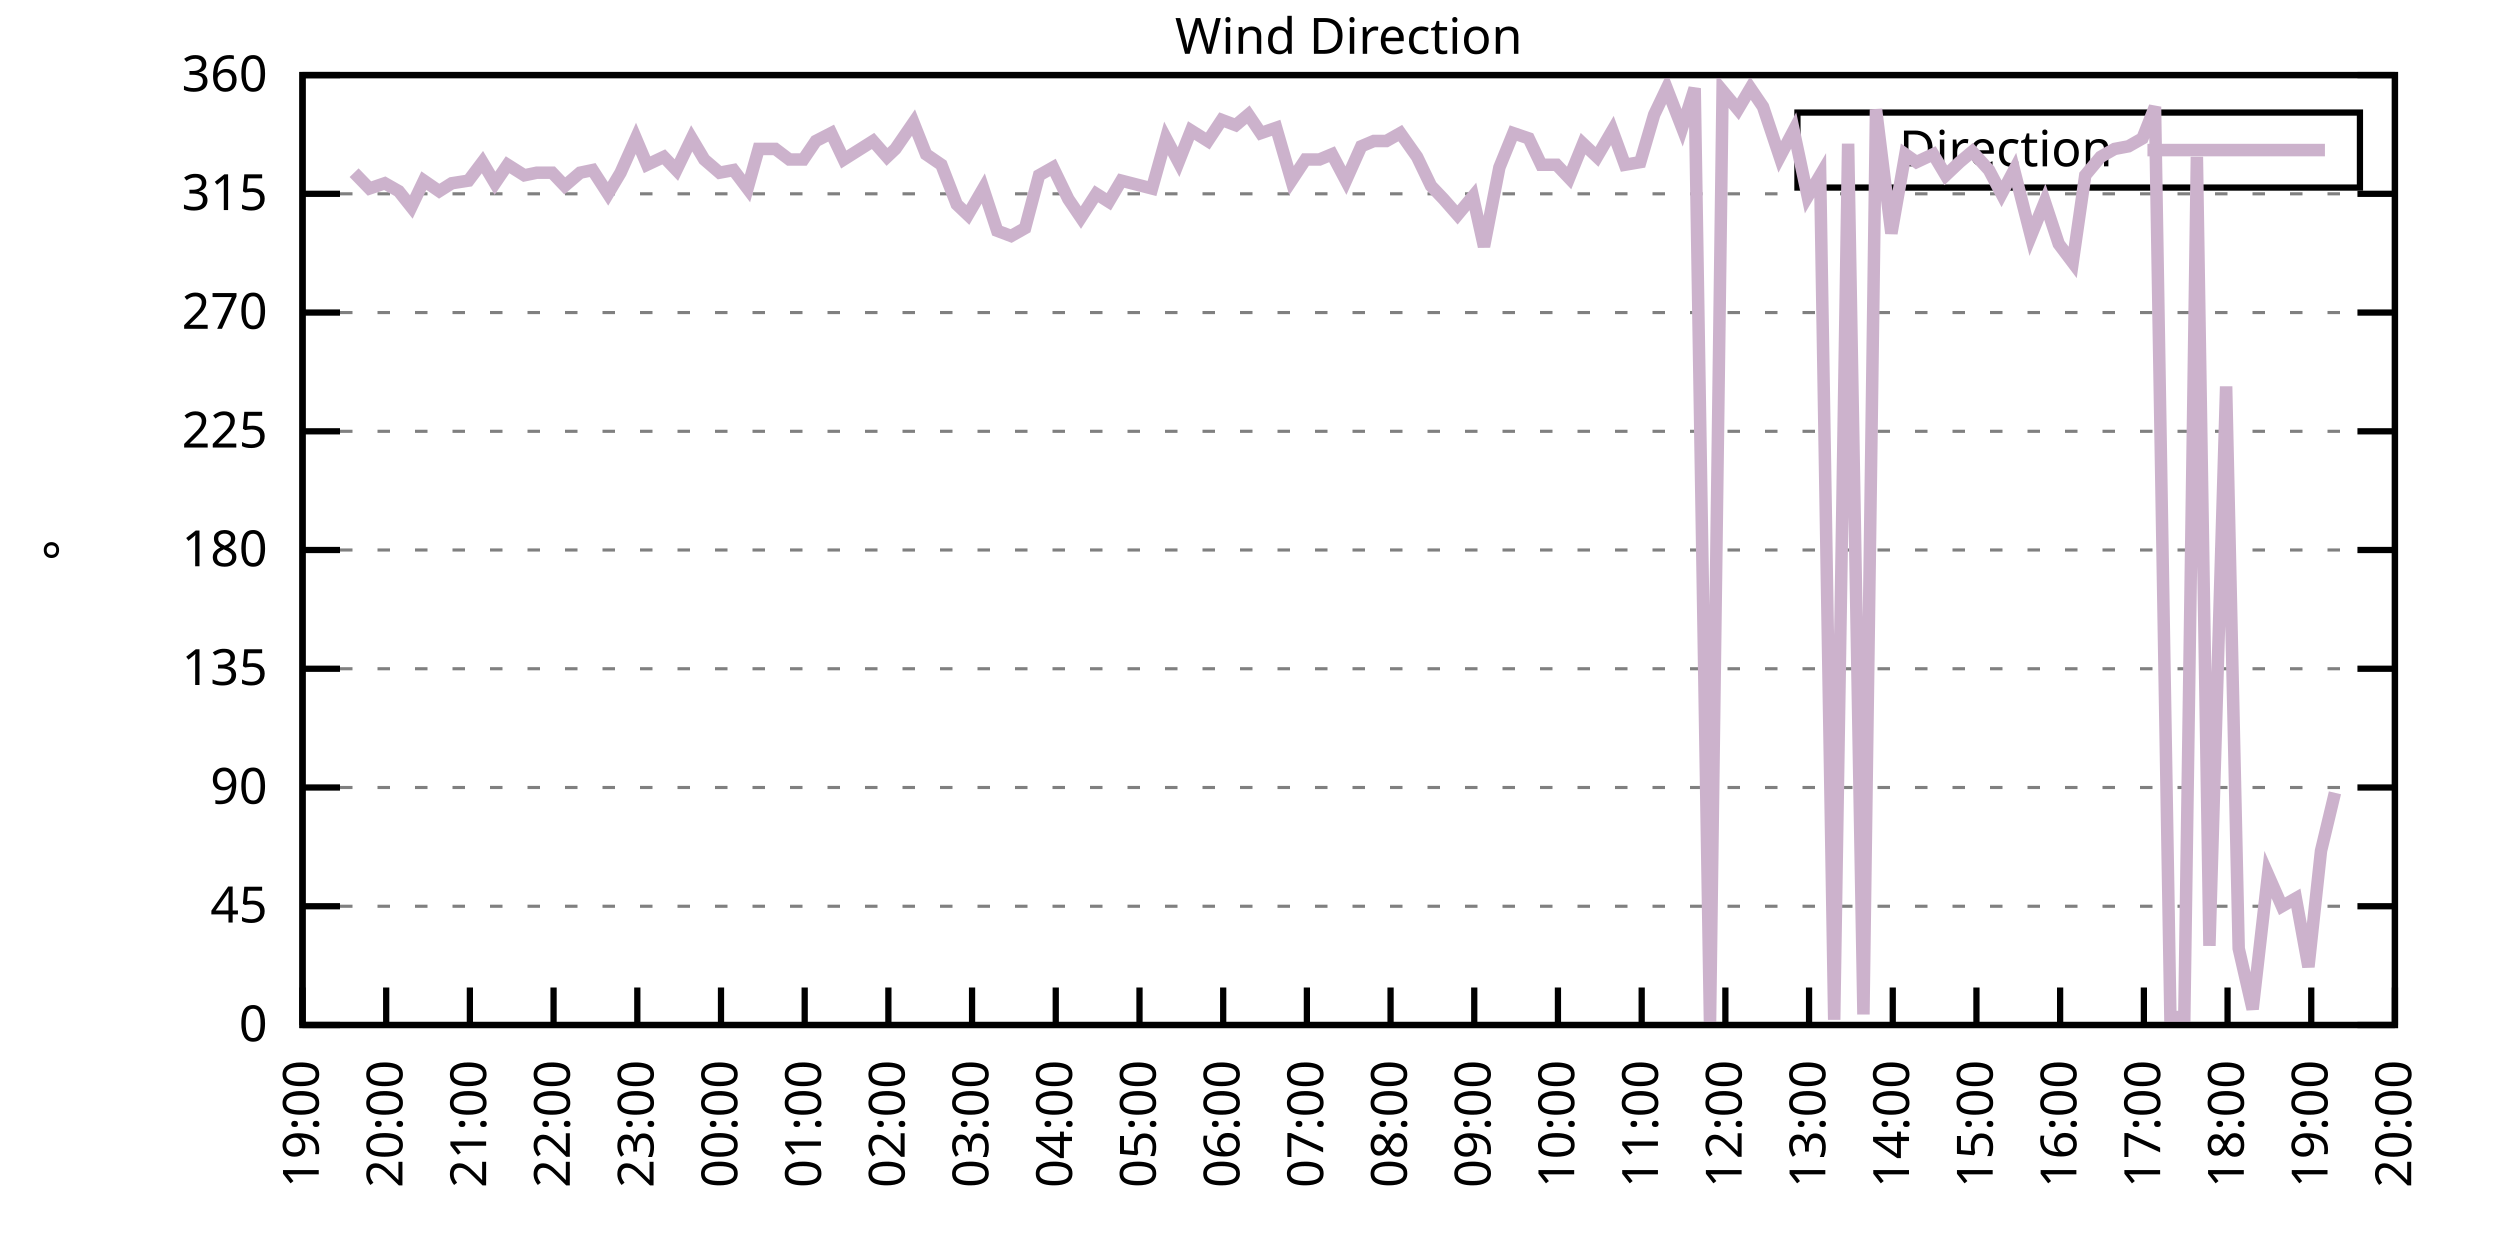
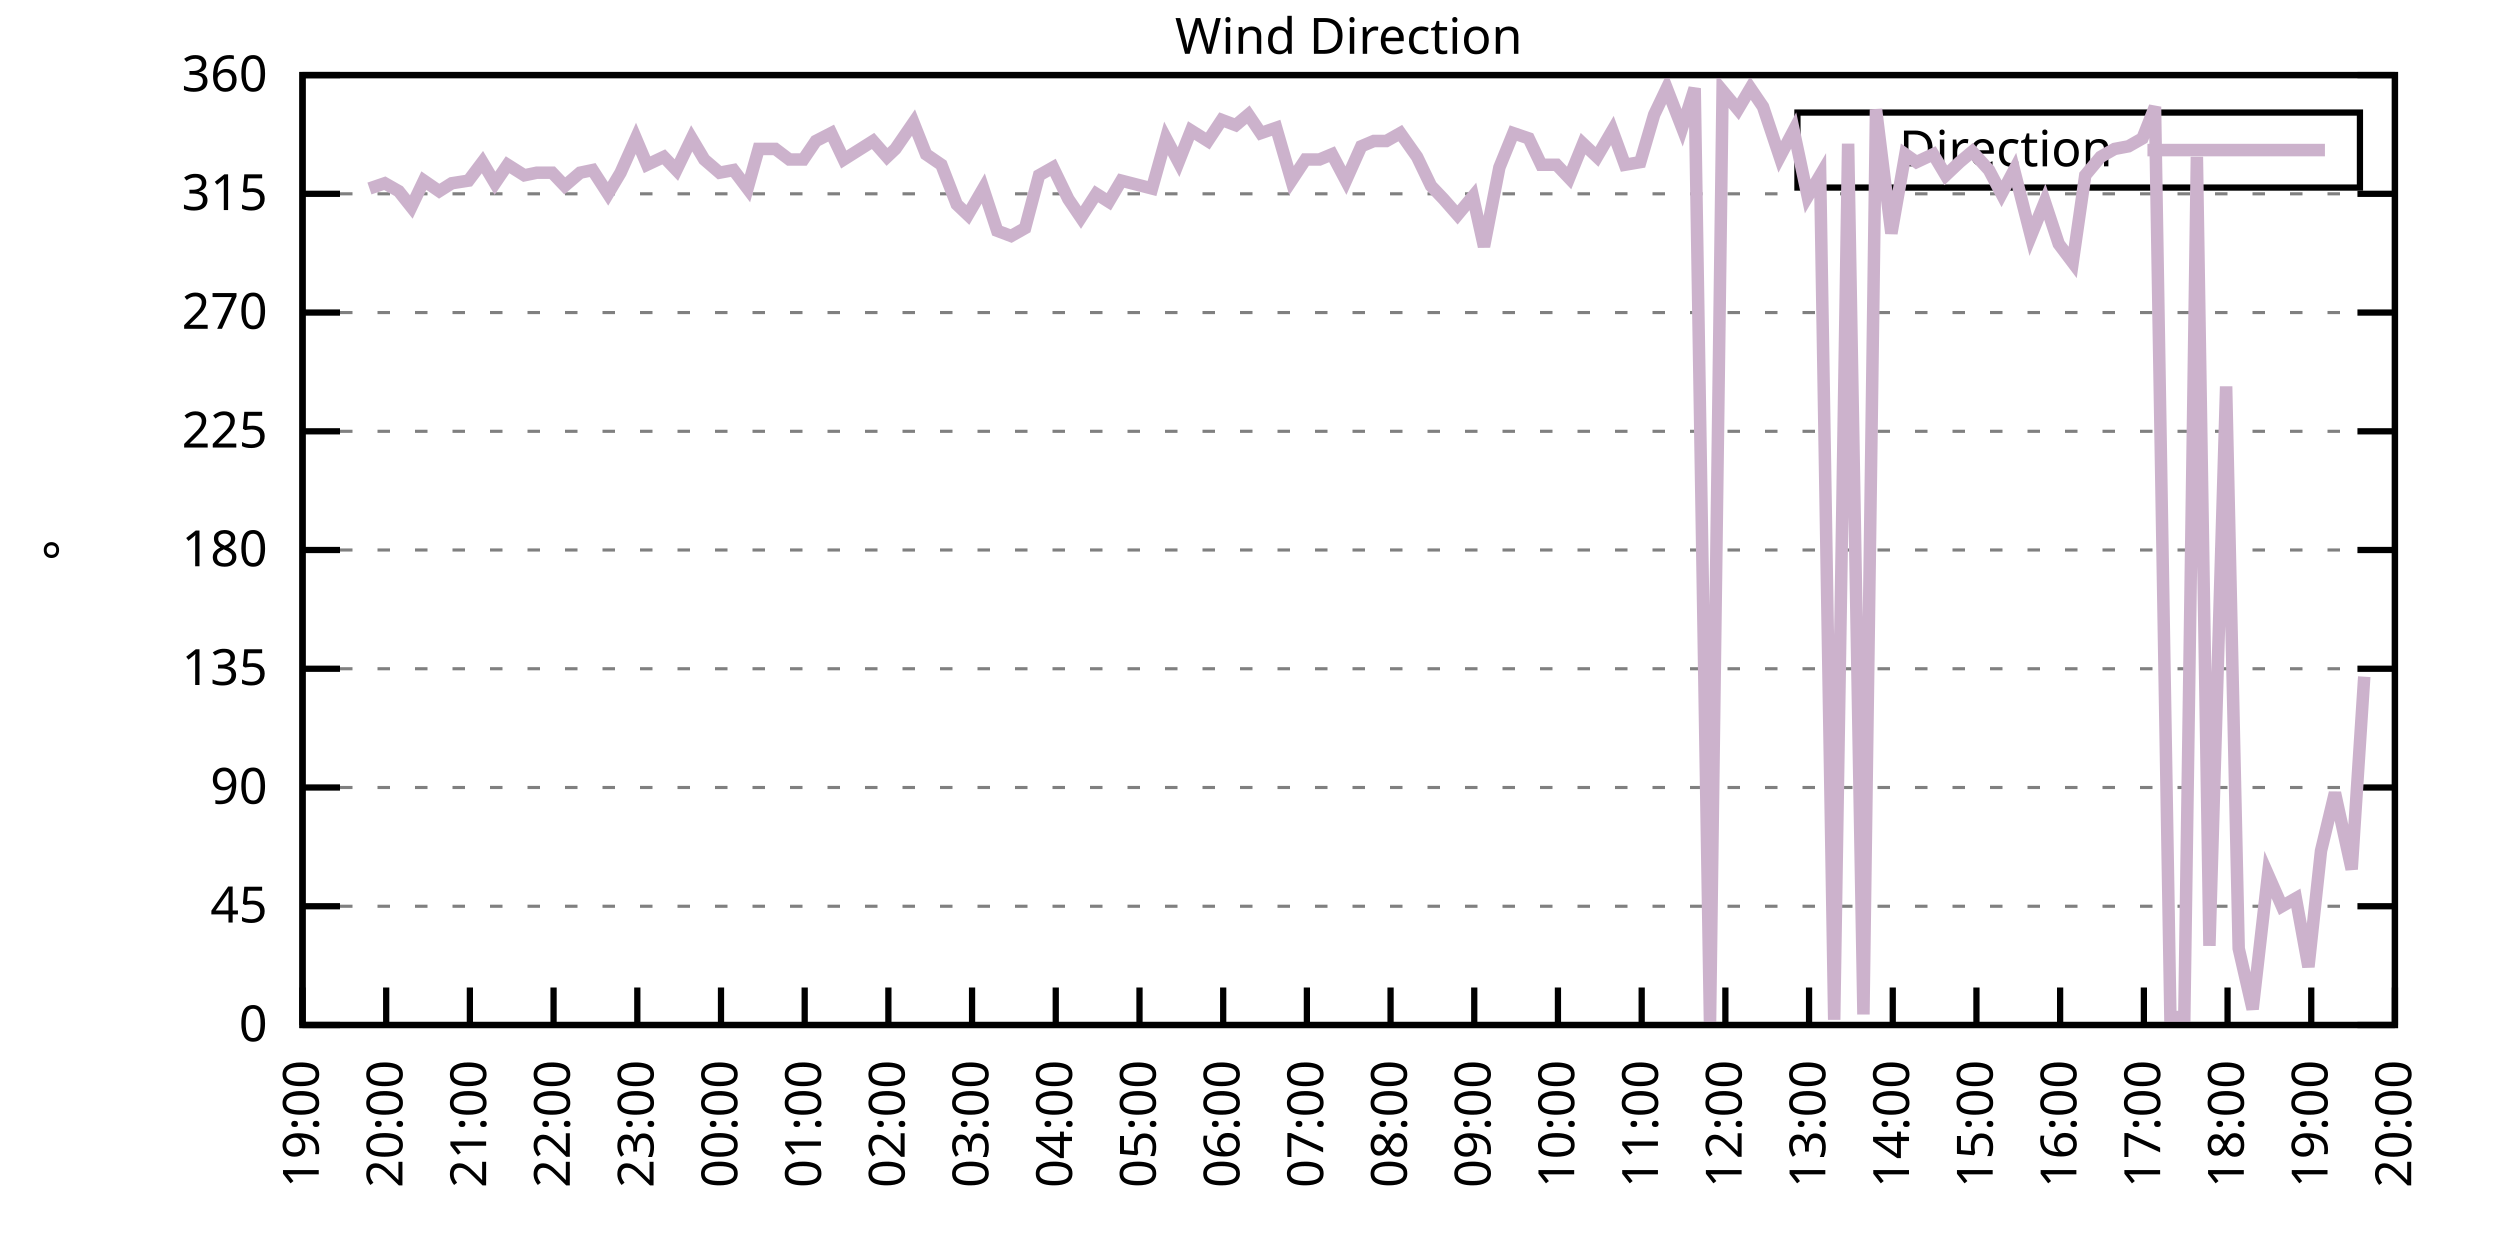
<svg xmlns="http://www.w3.org/2000/svg" xmlns:xlink="http://www.w3.org/1999/xlink" width="400" height="200" viewBox="0 0 400 200">
  <g id="gnuplot_canvas">
    <rect x="0" y="0" width="400" height="200" fill="none" />
    <defs>
      <circle id="gpDot" r="0.5" stroke-width="0.5" stroke="currentColor" />
      <path id="gpPt0" stroke-width="0.333" stroke="currentColor" d="M-1,0 h2 M0,-1 v2" />
      <path id="gpPt1" stroke-width="0.333" stroke="currentColor" d="M-1,-1 L1,1 M1,-1 L-1,1" />
      <path id="gpPt2" stroke-width="0.333" stroke="currentColor" d="M-1,0 L1,0 M0,-1 L0,1 M-1,-1 L1,1 M-1,1 L1,-1" />
      <rect id="gpPt3" stroke-width="0.333" stroke="currentColor" x="-1" y="-1" width="2" height="2" />
      <rect id="gpPt4" stroke-width="0.333" stroke="currentColor" fill="currentColor" x="-1" y="-1" width="2" height="2" />
      <circle id="gpPt5" stroke-width="0.333" stroke="currentColor" cx="0" cy="0" r="1" />
      <use xlink:href="#gpPt5" id="gpPt6" fill="currentColor" stroke="none" />
      <path id="gpPt7" stroke-width="0.333" stroke="currentColor" d="M0,-1.33 L-1.33,0.67 L1.33,0.67 z" />
      <use xlink:href="#gpPt7" id="gpPt8" fill="currentColor" stroke="none" />
      <use xlink:href="#gpPt7" id="gpPt9" stroke="currentColor" transform="rotate(180)" />
      <use xlink:href="#gpPt9" id="gpPt10" fill="currentColor" stroke="none" />
      <use xlink:href="#gpPt3" id="gpPt11" stroke="currentColor" transform="rotate(45)" />
      <use xlink:href="#gpPt11" id="gpPt12" fill="currentColor" stroke="none" />
      <path id="gpPt13" stroke-width="0.333" stroke="currentColor" d="M0,1.330 L1.265,0.411 L0.782,-1.067 L-0.782,-1.076 L-1.265,0.411 z" />
      <use xlink:href="#gpPt13" id="gpPt14" fill="currentColor" stroke="none" />
      <filter id="textbox" filterUnits="objectBoundingBox" x="0" y="0" height="1" width="1">
        <feFlood flood-color="white" flood-opacity="1" result="bgnd" />
        <feComposite in="SourceGraphic" in2="bgnd" operator="atop" />
      </filter>
      <filter id="greybox" filterUnits="objectBoundingBox" x="0" y="0" height="1" width="1">
        <feFlood flood-color="lightgrey" flood-opacity="1" result="grey" />
        <feComposite in="SourceGraphic" in2="grey" operator="atop" />
      </filter>
    </defs>
    <g fill="none" color="white" stroke="currentColor" stroke-width="1.00" stroke-linecap="butt" stroke-linejoin="miter">
</g>
    <g fill="none" color="black" stroke="currentColor" stroke-width="1.00" stroke-linecap="butt" stroke-linejoin="miter">
      <g stroke="none" shape-rendering="crispEdges">
        <polygon fill="rgb(255, 255, 255)" points="48.40,164.00 383.18,164.00 383.18,12.02 48.40,12.02 " />
      </g>
    </g>
    <g fill="none" color="black" stroke="currentColor" stroke-width="1.00" stroke-linecap="butt" stroke-linejoin="miter">
</g>
    <g fill="none" color="black" stroke="black" stroke-width="0.50" stroke-linecap="butt" stroke-linejoin="miter">
</g>
    <g fill="none" color="gray" stroke="currentColor" stroke-width="0.50" stroke-linecap="butt" stroke-linejoin="miter">
      <path stroke="gray" stroke-dasharray="2,4" class="gridline" d="M48.40,164.00 L383.19,164.00  " />
    </g>
    <g fill="none" color="gray" stroke="gray" stroke-width="1.00" stroke-linecap="butt" stroke-linejoin="miter">
</g>
    <g fill="none" color="black" stroke="currentColor" stroke-width="1.00" stroke-linecap="butt" stroke-linejoin="miter">
      <path stroke="black" d="M48.40,164.00 L54.40,164.00 M383.19,164.00 L377.19,164.00  " />
      <g transform="translate(42.80,166.60)" stroke="none" fill="black" font-family="Sans" font-size="8.00" text-anchor="end">
        <text>
          <tspan font-family="Sans"> 0</tspan>
        </text>
      </g>
    </g>
    <g fill="none" color="black" stroke="currentColor" stroke-width="1.00" stroke-linecap="butt" stroke-linejoin="miter">
</g>
    <g fill="none" color="black" stroke="black" stroke-width="0.50" stroke-linecap="butt" stroke-linejoin="miter">
</g>
    <g fill="none" color="gray" stroke="currentColor" stroke-width="0.50" stroke-linecap="butt" stroke-linejoin="miter">
      <path stroke="gray" stroke-dasharray="2,4" class="gridline" d="M48.40,145.00 L383.19,145.00  " />
    </g>
    <g fill="none" color="gray" stroke="gray" stroke-width="1.00" stroke-linecap="butt" stroke-linejoin="miter">
</g>
    <g fill="none" color="black" stroke="currentColor" stroke-width="1.00" stroke-linecap="butt" stroke-linejoin="miter">
      <path stroke="black" d="M48.40,145.00 L54.40,145.00 M383.19,145.00 L377.19,145.00  " />
      <g transform="translate(42.80,147.60)" stroke="none" fill="black" font-family="Sans" font-size="8.00" text-anchor="end">
        <text>
          <tspan font-family="Sans"> 45</tspan>
        </text>
      </g>
    </g>
    <g fill="none" color="black" stroke="currentColor" stroke-width="1.00" stroke-linecap="butt" stroke-linejoin="miter">
</g>
    <g fill="none" color="black" stroke="black" stroke-width="0.50" stroke-linecap="butt" stroke-linejoin="miter">
</g>
    <g fill="none" color="gray" stroke="currentColor" stroke-width="0.50" stroke-linecap="butt" stroke-linejoin="miter">
      <path stroke="gray" stroke-dasharray="2,4" class="gridline" d="M48.40,126.00 L383.19,126.00  " />
    </g>
    <g fill="none" color="gray" stroke="gray" stroke-width="1.00" stroke-linecap="butt" stroke-linejoin="miter">
</g>
    <g fill="none" color="black" stroke="currentColor" stroke-width="1.00" stroke-linecap="butt" stroke-linejoin="miter">
      <path stroke="black" d="M48.40,126.00 L54.40,126.00 M383.19,126.00 L377.19,126.00  " />
      <g transform="translate(42.80,128.60)" stroke="none" fill="black" font-family="Sans" font-size="8.00" text-anchor="end">
        <text>
          <tspan font-family="Sans"> 90</tspan>
        </text>
      </g>
    </g>
    <g fill="none" color="black" stroke="currentColor" stroke-width="1.00" stroke-linecap="butt" stroke-linejoin="miter">
</g>
    <g fill="none" color="black" stroke="black" stroke-width="0.50" stroke-linecap="butt" stroke-linejoin="miter">
</g>
    <g fill="none" color="gray" stroke="currentColor" stroke-width="0.50" stroke-linecap="butt" stroke-linejoin="miter">
      <path stroke="gray" stroke-dasharray="2,4" class="gridline" d="M48.40,107.00 L383.19,107.00  " />
    </g>
    <g fill="none" color="gray" stroke="gray" stroke-width="1.00" stroke-linecap="butt" stroke-linejoin="miter">
</g>
    <g fill="none" color="black" stroke="currentColor" stroke-width="1.00" stroke-linecap="butt" stroke-linejoin="miter">
      <path stroke="black" d="M48.40,107.00 L54.40,107.00 M383.19,107.00 L377.19,107.00  " />
      <g transform="translate(42.80,109.60)" stroke="none" fill="black" font-family="Sans" font-size="8.00" text-anchor="end">
        <text>
          <tspan font-family="Sans"> 135</tspan>
        </text>
      </g>
    </g>
    <g fill="none" color="black" stroke="currentColor" stroke-width="1.00" stroke-linecap="butt" stroke-linejoin="miter">
</g>
    <g fill="none" color="black" stroke="black" stroke-width="0.50" stroke-linecap="butt" stroke-linejoin="miter">
</g>
    <g fill="none" color="gray" stroke="currentColor" stroke-width="0.50" stroke-linecap="butt" stroke-linejoin="miter">
      <path stroke="gray" stroke-dasharray="2,4" class="gridline" d="M48.40,88.00 L383.19,88.00  " />
    </g>
    <g fill="none" color="gray" stroke="gray" stroke-width="1.00" stroke-linecap="butt" stroke-linejoin="miter">
</g>
    <g fill="none" color="black" stroke="currentColor" stroke-width="1.00" stroke-linecap="butt" stroke-linejoin="miter">
      <path stroke="black" d="M48.40,88.00 L54.40,88.00 M383.19,88.00 L377.19,88.00  " />
      <g transform="translate(42.80,90.60)" stroke="none" fill="black" font-family="Sans" font-size="8.00" text-anchor="end">
        <text>
          <tspan font-family="Sans"> 180</tspan>
        </text>
      </g>
    </g>
    <g fill="none" color="black" stroke="currentColor" stroke-width="1.00" stroke-linecap="butt" stroke-linejoin="miter">
</g>
    <g fill="none" color="black" stroke="black" stroke-width="0.50" stroke-linecap="butt" stroke-linejoin="miter">
</g>
    <g fill="none" color="gray" stroke="currentColor" stroke-width="0.50" stroke-linecap="butt" stroke-linejoin="miter">
      <path stroke="gray" stroke-dasharray="2,4" class="gridline" d="M48.40,69.01 L383.19,69.01  " />
    </g>
    <g fill="none" color="gray" stroke="gray" stroke-width="1.00" stroke-linecap="butt" stroke-linejoin="miter">
</g>
    <g fill="none" color="black" stroke="currentColor" stroke-width="1.00" stroke-linecap="butt" stroke-linejoin="miter">
      <path stroke="black" d="M48.40,69.01 L54.40,69.01 M383.19,69.01 L377.19,69.01  " />
      <g transform="translate(42.80,71.61)" stroke="none" fill="black" font-family="Sans" font-size="8.00" text-anchor="end">
        <text>
          <tspan font-family="Sans"> 225</tspan>
        </text>
      </g>
    </g>
    <g fill="none" color="black" stroke="currentColor" stroke-width="1.00" stroke-linecap="butt" stroke-linejoin="miter">
</g>
    <g fill="none" color="black" stroke="black" stroke-width="0.50" stroke-linecap="butt" stroke-linejoin="miter">
</g>
    <g fill="none" color="gray" stroke="currentColor" stroke-width="0.50" stroke-linecap="butt" stroke-linejoin="miter">
      <path stroke="gray" stroke-dasharray="2,4" class="gridline" d="M48.40,50.01 L383.19,50.01  " />
    </g>
    <g fill="none" color="gray" stroke="gray" stroke-width="1.00" stroke-linecap="butt" stroke-linejoin="miter">
</g>
    <g fill="none" color="black" stroke="currentColor" stroke-width="1.00" stroke-linecap="butt" stroke-linejoin="miter">
      <path stroke="black" d="M48.40,50.01 L54.40,50.01 M383.19,50.01 L377.19,50.01  " />
      <g transform="translate(42.80,52.61)" stroke="none" fill="black" font-family="Sans" font-size="8.00" text-anchor="end">
        <text>
          <tspan font-family="Sans"> 270</tspan>
        </text>
      </g>
    </g>
    <g fill="none" color="black" stroke="currentColor" stroke-width="1.00" stroke-linecap="butt" stroke-linejoin="miter">
</g>
    <g fill="none" color="black" stroke="black" stroke-width="0.50" stroke-linecap="butt" stroke-linejoin="miter">
</g>
    <g fill="none" color="gray" stroke="currentColor" stroke-width="0.50" stroke-linecap="butt" stroke-linejoin="miter">
      <path stroke="gray" stroke-dasharray="2,4" class="gridline" d="M48.40,31.01 L383.19,31.01  " />
    </g>
    <g fill="none" color="gray" stroke="gray" stroke-width="1.00" stroke-linecap="butt" stroke-linejoin="miter">
</g>
    <g fill="none" color="black" stroke="currentColor" stroke-width="1.00" stroke-linecap="butt" stroke-linejoin="miter">
      <path stroke="black" d="M48.40,31.01 L54.40,31.01 M383.19,31.01 L377.19,31.01  " />
      <g transform="translate(42.80,33.61)" stroke="none" fill="black" font-family="Sans" font-size="8.00" text-anchor="end">
        <text>
          <tspan font-family="Sans"> 315</tspan>
        </text>
      </g>
    </g>
    <g fill="none" color="black" stroke="currentColor" stroke-width="1.00" stroke-linecap="butt" stroke-linejoin="miter">
</g>
    <g fill="none" color="black" stroke="black" stroke-width="0.50" stroke-linecap="butt" stroke-linejoin="miter">
</g>
    <g fill="none" color="gray" stroke="currentColor" stroke-width="0.50" stroke-linecap="butt" stroke-linejoin="miter">
      <path stroke="gray" stroke-dasharray="2,4" class="gridline" d="M48.40,12.01 L383.19,12.01  " />
    </g>
    <g fill="none" color="gray" stroke="gray" stroke-width="1.00" stroke-linecap="butt" stroke-linejoin="miter">
</g>
    <g fill="none" color="black" stroke="currentColor" stroke-width="1.00" stroke-linecap="butt" stroke-linejoin="miter">
      <path stroke="black" d="M48.40,12.01 L54.40,12.01 M383.19,12.01 L377.19,12.01  " />
      <g transform="translate(42.80,14.61)" stroke="none" fill="black" font-family="Sans" font-size="8.00" text-anchor="end">
        <text>
          <tspan font-family="Sans"> 360</tspan>
        </text>
      </g>
    </g>
    <g fill="none" color="black" stroke="currentColor" stroke-width="1.00" stroke-linecap="butt" stroke-linejoin="miter">
      <path stroke="black" d="M48.40,164.00 L48.40,158.00  " />
      <g transform="translate(51.00,169.60) rotate(270.00)" stroke="none" fill="black" font-family="Sans" font-size="8.00" text-anchor="end">
        <text>
          <tspan font-family="Sans">19:00</tspan>
        </text>
      </g>
    </g>
    <g fill="none" color="black" stroke="currentColor" stroke-width="1.00" stroke-linecap="butt" stroke-linejoin="miter">
      <path stroke="black" d="M61.79,164.00 L61.79,158.00  " />
      <g transform="translate(64.39,169.60) rotate(270.00)" stroke="none" fill="black" font-family="Sans" font-size="8.00" text-anchor="end">
        <text>
          <tspan font-family="Sans">20:00</tspan>
        </text>
      </g>
    </g>
    <g fill="none" color="black" stroke="currentColor" stroke-width="1.00" stroke-linecap="butt" stroke-linejoin="miter">
      <path stroke="black" d="M75.18,164.00 L75.18,158.00  " />
      <g transform="translate(77.78,169.60) rotate(270.00)" stroke="none" fill="black" font-family="Sans" font-size="8.00" text-anchor="end">
        <text>
          <tspan font-family="Sans">21:00</tspan>
        </text>
      </g>
    </g>
    <g fill="none" color="black" stroke="currentColor" stroke-width="1.00" stroke-linecap="butt" stroke-linejoin="miter">
      <path stroke="black" d="M88.57,164.00 L88.57,158.00  " />
      <g transform="translate(91.17,169.60) rotate(270.00)" stroke="none" fill="black" font-family="Sans" font-size="8.00" text-anchor="end">
        <text>
          <tspan font-family="Sans">22:00</tspan>
        </text>
      </g>
    </g>
    <g fill="none" color="black" stroke="currentColor" stroke-width="1.00" stroke-linecap="butt" stroke-linejoin="miter">
      <path stroke="black" d="M101.97,164.00 L101.97,158.00  " />
      <g transform="translate(104.57,169.60) rotate(270.00)" stroke="none" fill="black" font-family="Sans" font-size="8.00" text-anchor="end">
        <text>
          <tspan font-family="Sans">23:00</tspan>
        </text>
      </g>
    </g>
    <g fill="none" color="black" stroke="currentColor" stroke-width="1.00" stroke-linecap="butt" stroke-linejoin="miter">
      <path stroke="black" d="M115.36,164.00 L115.36,158.00  " />
      <g transform="translate(117.96,169.60) rotate(270.00)" stroke="none" fill="black" font-family="Sans" font-size="8.00" text-anchor="end">
        <text>
          <tspan font-family="Sans">00:00</tspan>
        </text>
      </g>
    </g>
    <g fill="none" color="black" stroke="currentColor" stroke-width="1.00" stroke-linecap="butt" stroke-linejoin="miter">
      <path stroke="black" d="M128.75,164.00 L128.75,158.00  " />
      <g transform="translate(131.35,169.60) rotate(270.00)" stroke="none" fill="black" font-family="Sans" font-size="8.00" text-anchor="end">
        <text>
          <tspan font-family="Sans">01:00</tspan>
        </text>
      </g>
    </g>
    <g fill="none" color="black" stroke="currentColor" stroke-width="1.00" stroke-linecap="butt" stroke-linejoin="miter">
      <path stroke="black" d="M142.14,164.00 L142.14,158.00  " />
      <g transform="translate(144.74,169.60) rotate(270.00)" stroke="none" fill="black" font-family="Sans" font-size="8.00" text-anchor="end">
        <text>
          <tspan font-family="Sans">02:00</tspan>
        </text>
      </g>
    </g>
    <g fill="none" color="black" stroke="currentColor" stroke-width="1.00" stroke-linecap="butt" stroke-linejoin="miter">
      <path stroke="black" d="M155.53,164.00 L155.53,158.00  " />
      <g transform="translate(158.13,169.60) rotate(270.00)" stroke="none" fill="black" font-family="Sans" font-size="8.00" text-anchor="end">
        <text>
          <tspan font-family="Sans">03:00</tspan>
        </text>
      </g>
    </g>
    <g fill="none" color="black" stroke="currentColor" stroke-width="1.00" stroke-linecap="butt" stroke-linejoin="miter">
      <path stroke="black" d="M168.92,164.00 L168.92,158.00  " />
      <g transform="translate(171.52,169.60) rotate(270.00)" stroke="none" fill="black" font-family="Sans" font-size="8.00" text-anchor="end">
        <text>
          <tspan font-family="Sans">04:00</tspan>
        </text>
      </g>
    </g>
    <g fill="none" color="black" stroke="currentColor" stroke-width="1.00" stroke-linecap="butt" stroke-linejoin="miter">
      <path stroke="black" d="M182.32,164.00 L182.32,158.00  " />
      <g transform="translate(184.92,169.60) rotate(270.00)" stroke="none" fill="black" font-family="Sans" font-size="8.00" text-anchor="end">
        <text>
          <tspan font-family="Sans">05:00</tspan>
        </text>
      </g>
    </g>
    <g fill="none" color="black" stroke="currentColor" stroke-width="1.00" stroke-linecap="butt" stroke-linejoin="miter">
      <path stroke="black" d="M195.71,164.00 L195.71,158.00  " />
      <g transform="translate(198.31,169.60) rotate(270.00)" stroke="none" fill="black" font-family="Sans" font-size="8.00" text-anchor="end">
        <text>
          <tspan font-family="Sans">06:00</tspan>
        </text>
      </g>
    </g>
    <g fill="none" color="black" stroke="currentColor" stroke-width="1.00" stroke-linecap="butt" stroke-linejoin="miter">
      <path stroke="black" d="M209.10,164.00 L209.10,158.00  " />
      <g transform="translate(211.70,169.60) rotate(270.00)" stroke="none" fill="black" font-family="Sans" font-size="8.00" text-anchor="end">
        <text>
          <tspan font-family="Sans">07:00</tspan>
        </text>
      </g>
    </g>
    <g fill="none" color="black" stroke="currentColor" stroke-width="1.00" stroke-linecap="butt" stroke-linejoin="miter">
      <path stroke="black" d="M222.49,164.00 L222.49,158.00  " />
      <g transform="translate(225.09,169.60) rotate(270.00)" stroke="none" fill="black" font-family="Sans" font-size="8.00" text-anchor="end">
        <text>
          <tspan font-family="Sans">08:00</tspan>
        </text>
      </g>
    </g>
    <g fill="none" color="black" stroke="currentColor" stroke-width="1.00" stroke-linecap="butt" stroke-linejoin="miter">
      <path stroke="black" d="M235.88,164.00 L235.88,158.00  " />
      <g transform="translate(238.48,169.60) rotate(270.00)" stroke="none" fill="black" font-family="Sans" font-size="8.00" text-anchor="end">
        <text>
          <tspan font-family="Sans">09:00</tspan>
        </text>
      </g>
    </g>
    <g fill="none" color="black" stroke="currentColor" stroke-width="1.00" stroke-linecap="butt" stroke-linejoin="miter">
      <path stroke="black" d="M249.27,164.00 L249.27,158.00  " />
      <g transform="translate(251.87,169.60) rotate(270.00)" stroke="none" fill="black" font-family="Sans" font-size="8.00" text-anchor="end">
        <text>
          <tspan font-family="Sans">10:00</tspan>
        </text>
      </g>
    </g>
    <g fill="none" color="black" stroke="currentColor" stroke-width="1.00" stroke-linecap="butt" stroke-linejoin="miter">
      <path stroke="black" d="M262.67,164.00 L262.67,158.00  " />
      <g transform="translate(265.27,169.60) rotate(270.00)" stroke="none" fill="black" font-family="Sans" font-size="8.00" text-anchor="end">
        <text>
          <tspan font-family="Sans">11:00</tspan>
        </text>
      </g>
    </g>
    <g fill="none" color="black" stroke="currentColor" stroke-width="1.00" stroke-linecap="butt" stroke-linejoin="miter">
      <path stroke="black" d="M276.06,164.00 L276.06,158.00  " />
      <g transform="translate(278.66,169.60) rotate(270.00)" stroke="none" fill="black" font-family="Sans" font-size="8.00" text-anchor="end">
        <text>
          <tspan font-family="Sans">12:00</tspan>
        </text>
      </g>
    </g>
    <g fill="none" color="black" stroke="currentColor" stroke-width="1.00" stroke-linecap="butt" stroke-linejoin="miter">
      <path stroke="black" d="M289.45,164.00 L289.45,158.00  " />
      <g transform="translate(292.05,169.60) rotate(270.00)" stroke="none" fill="black" font-family="Sans" font-size="8.00" text-anchor="end">
        <text>
          <tspan font-family="Sans">13:00</tspan>
        </text>
      </g>
    </g>
    <g fill="none" color="black" stroke="currentColor" stroke-width="1.00" stroke-linecap="butt" stroke-linejoin="miter">
      <path stroke="black" d="M302.84,164.00 L302.84,158.00  " />
      <g transform="translate(305.44,169.60) rotate(270.00)" stroke="none" fill="black" font-family="Sans" font-size="8.00" text-anchor="end">
        <text>
          <tspan font-family="Sans">14:00</tspan>
        </text>
      </g>
    </g>
    <g fill="none" color="black" stroke="currentColor" stroke-width="1.00" stroke-linecap="butt" stroke-linejoin="miter">
      <path stroke="black" d="M316.23,164.00 L316.23,158.00  " />
      <g transform="translate(318.83,169.60) rotate(270.00)" stroke="none" fill="black" font-family="Sans" font-size="8.00" text-anchor="end">
        <text>
          <tspan font-family="Sans">15:00</tspan>
        </text>
      </g>
    </g>
    <g fill="none" color="black" stroke="currentColor" stroke-width="1.00" stroke-linecap="butt" stroke-linejoin="miter">
      <path stroke="black" d="M329.62,164.00 L329.62,158.00  " />
      <g transform="translate(332.22,169.60) rotate(270.00)" stroke="none" fill="black" font-family="Sans" font-size="8.00" text-anchor="end">
        <text>
          <tspan font-family="Sans">16:00</tspan>
        </text>
      </g>
    </g>
    <g fill="none" color="black" stroke="currentColor" stroke-width="1.00" stroke-linecap="butt" stroke-linejoin="miter">
      <path stroke="black" d="M343.02,164.00 L343.02,158.00  " />
      <g transform="translate(345.62,169.60) rotate(270.00)" stroke="none" fill="black" font-family="Sans" font-size="8.00" text-anchor="end">
        <text>
          <tspan font-family="Sans">17:00</tspan>
        </text>
      </g>
    </g>
    <g fill="none" color="black" stroke="currentColor" stroke-width="1.00" stroke-linecap="butt" stroke-linejoin="miter">
      <path stroke="black" d="M356.41,164.00 L356.41,158.00  " />
      <g transform="translate(359.01,169.60) rotate(270.00)" stroke="none" fill="black" font-family="Sans" font-size="8.00" text-anchor="end">
        <text>
          <tspan font-family="Sans">18:00</tspan>
        </text>
      </g>
    </g>
    <g fill="none" color="black" stroke="currentColor" stroke-width="1.00" stroke-linecap="butt" stroke-linejoin="miter">
      <path stroke="black" d="M369.80,164.00 L369.80,158.00  " />
      <g transform="translate(372.40,169.60) rotate(270.00)" stroke="none" fill="black" font-family="Sans" font-size="8.00" text-anchor="end">
        <text>
          <tspan font-family="Sans">19:00</tspan>
        </text>
      </g>
    </g>
    <g fill="none" color="black" stroke="currentColor" stroke-width="1.00" stroke-linecap="butt" stroke-linejoin="miter">
      <path stroke="black" d="M383.19,164.00 L383.19,158.00  " />
      <g transform="translate(385.79,169.60) rotate(270.00)" stroke="none" fill="black" font-family="Sans" font-size="8.00" text-anchor="end">
        <text>
          <tspan font-family="Sans">20:00</tspan>
        </text>
      </g>
    </g>
    <g fill="none" color="black" stroke="currentColor" stroke-width="1.00" stroke-linecap="butt" stroke-linejoin="miter">
</g>
    <g fill="none" color="black" stroke="currentColor" stroke-width="1.00" stroke-linecap="butt" stroke-linejoin="miter">
      <path stroke="black" d="M48.40,12.01 L48.40,164.00 L383.19,164.00 L383.19,12.01 L48.40,12.01 Z  " />
    </g>
    <g fill="none" color="black" stroke="currentColor" stroke-width="1.00" stroke-linecap="butt" stroke-linejoin="miter">
</g>
    <g fill="none" color="black" stroke="currentColor" stroke-width="1.00" stroke-linecap="butt" stroke-linejoin="miter">
      <path stroke="black" d="M287.59,30.01 L287.59,18.01 L377.59,18.01 L377.59,30.01 L287.59,30.01 Z  " />
    </g>
    <g id="Wind_direction_plot_1">
      <g fill="none" color="white" stroke="black" stroke-width="2.00" stroke-linecap="butt" stroke-linejoin="miter">
</g>
      <g fill="none" color="black" stroke="currentColor" stroke-width="2.00" stroke-linecap="butt" stroke-linejoin="miter">
        <g transform="translate(337.99,26.61)" stroke="none" fill="black" font-family="Sans" font-size="8.00" text-anchor="end">
          <text>
            <tspan font-family="Sans">Direction</tspan>
          </text>
        </g>
      </g>
      <g fill="none" color="black" stroke="currentColor" stroke-width="2.00" stroke-linecap="butt" stroke-linejoin="miter">
-         <path stroke="rgb(204, 178, 204)" d="M343.59,24.01 L371.99,24.01 M56.66,27.63 L59.11,30.16 L61.57,29.32 L63.80,30.59 L65.81,33.12 L67.82,28.90   L70.27,30.59 L72.28,29.32 L74.96,28.90 L77.19,25.94 L79.20,29.32 L81.21,26.36 L83.89,28.05 L85.90,27.63   L88.35,27.63 L90.36,29.74 L92.82,27.63 L94.82,27.21 L97.28,31.01 L99.29,27.63 L101.74,22.14 L103.53,26.36   L106.21,25.10 L108.22,27.21 L110.67,22.14 L112.68,25.52 L115.13,27.63 L117.37,27.21 L119.60,30.16 L121.38,23.83   L124.06,23.83 L126.29,25.52 L128.53,25.52 L130.54,22.56 L132.99,21.30 L135.00,25.52 L137.01,24.25 L139.69,22.56   L141.92,25.10 L143.26,23.83 L146.16,19.61 L148.17,24.68 L150.62,26.36 L153.08,32.70 L154.86,34.39 L157.32,30.16   L159.55,36.92 L161.78,37.76 L164.01,36.50 L166.25,28.05 L168.48,26.79 L170.93,31.85 L172.94,34.81 L175.40,31.01   L177.41,32.28 L179.41,28.90 L184.32,30.16 L186.56,22.14 L188.57,25.94 L190.57,20.88 L193.25,22.56 L195.48,19.19   L197.72,20.03 L199.73,18.34 L201.73,21.30 L204.19,20.45 L206.64,28.90 L208.88,25.52 L211.11,25.52 L213.12,24.68   L215.35,28.90 L217.80,23.41 L219.81,22.56 L221.82,22.56 L224.05,21.30 L226.73,25.10 L228.96,29.74 L230.97,31.85   L233.20,34.39 L235.66,31.43 L237.44,39.45 L239.90,26.79 L242.13,21.30 L244.59,22.14 L246.60,26.36 L249.05,26.36   L251.06,28.48 L253.29,22.99 L255.52,25.10 L257.98,20.88 L259.99,26.36 L262.44,25.94 L264.67,18.34 L266.68,14.12   L269.14,20.45 L271.15,14.12 L273.60,164.00 L275.61,14.54 L278.07,17.50 L280.07,14.12 L282.08,17.08 L284.76,25.10   L286.99,20.88 L289.23,31.43 L291.23,28.05 L293.47,163.16 L295.70,22.99 L298.15,162.31 L300.16,17.50 L302.62,37.34   L304.85,24.68 L306.63,25.94 L309.31,24.68 L311.32,28.05 L313.55,25.94 L315.56,24.25 L318.24,27.21 L320.25,31.01   L322.26,27.21 L324.94,37.76 L327.17,32.28 L329.40,39.03 L331.63,41.99 L333.64,28.05 L336.10,25.10 L338.33,23.83   L340.56,23.41 L342.79,22.14 L344.80,17.08 L347.26,162.73 L349.49,162.73 L351.50,25.10 L353.51,151.33 L356.18,61.83   L358.19,151.76 L360.42,161.47 L362.88,139.93 L365.11,145.00 L367.34,143.73 L369.35,154.71 L371.36,136.14 L373.59,126.85    " />
+         <path stroke="rgb(204, 178, 204)" d="M343.59,24.01 L371.99,24.01 M59.11,30.16 L61.57,29.32 L63.80,30.59 L65.81,33.12 L67.82,28.90 L70.27,30.59   L72.28,29.32 L74.96,28.90 L77.19,25.94 L79.20,29.32 L81.21,26.36 L83.89,28.05 L85.90,27.63 L88.35,27.63   L90.36,29.74 L92.82,27.63 L94.82,27.21 L97.28,31.01 L99.29,27.63 L101.74,22.14 L103.53,26.36 L106.21,25.10   L108.22,27.21 L110.67,22.14 L112.68,25.52 L115.13,27.63 L117.37,27.21 L119.60,30.16 L121.38,23.83 L124.06,23.83   L126.29,25.52 L128.53,25.52 L130.54,22.56 L132.99,21.30 L135.00,25.52 L137.01,24.25 L139.69,22.56 L141.92,25.10   L143.26,23.83 L146.16,19.61 L148.17,24.68 L150.62,26.36 L153.08,32.70 L154.86,34.39 L157.32,30.16 L159.55,36.92   L161.78,37.76 L164.01,36.50 L166.25,28.05 L168.48,26.79 L170.93,31.85 L172.94,34.81 L175.40,31.01 L177.41,32.28   L179.41,28.90 L184.32,30.16 L186.56,22.14 L188.57,25.94 L190.57,20.88 L193.25,22.56 L195.48,19.19 L197.72,20.03   L199.73,18.34 L201.73,21.30 L204.19,20.45 L206.64,28.90 L208.88,25.52 L211.11,25.52 L213.12,24.68 L215.35,28.90   L217.80,23.41 L219.81,22.56 L221.82,22.56 L224.05,21.30 L226.73,25.10 L228.96,29.74 L230.97,31.85 L233.20,34.39   L235.66,31.43 L237.44,39.45 L239.90,26.79 L242.13,21.30 L244.59,22.14 L246.60,26.36 L249.05,26.36 L251.06,28.48   L253.29,22.99 L255.52,25.10 L257.98,20.88 L259.99,26.36 L262.44,25.94 L264.67,18.34 L266.68,14.12 L269.14,20.45   L271.15,14.12 L273.60,164.00 L275.61,14.54 L278.07,17.50 L280.07,14.12 L282.08,17.08 L284.76,25.10 L286.99,20.88   L289.23,31.43 L291.23,28.05 L293.47,163.16 L295.70,22.99 L298.15,162.31 L300.16,17.50 L302.62,37.34 L304.85,24.68   L306.63,25.94 L309.31,24.68 L311.32,28.05 L313.55,25.94 L315.56,24.25 L318.24,27.21 L320.25,31.01 L322.26,27.21   L324.94,37.76 L327.17,32.28 L329.40,39.03 L331.63,41.99 L333.64,28.05 L336.10,25.10 L338.33,23.83 L340.56,23.41   L342.79,22.14 L344.80,17.08 L347.26,162.73 L349.49,162.73 L351.50,25.10 L353.51,151.33 L356.18,61.83 L358.19,151.76   L360.42,161.47 L362.88,139.93 L365.11,145.00 L367.34,143.73 L369.35,154.71 L371.36,136.14 L373.59,126.85 L376.27,139.09   L378.28,108.27  " />
      </g>
    </g>
    <g fill="none" color="black" stroke="currentColor" stroke-width="2.00" stroke-linecap="butt" stroke-linejoin="miter">
</g>
    <g fill="none" color="black" stroke="black" stroke-width="1.00" stroke-linecap="butt" stroke-linejoin="miter">
</g>
    <g fill="none" color="black" stroke="currentColor" stroke-width="1.00" stroke-linecap="butt" stroke-linejoin="miter">
      <path stroke="black" d="M48.40,12.01 L48.40,164.00 L383.19,164.00 L383.19,12.01 L48.40,12.01 Z  " />
      <g transform="translate(12.80,88.01) rotate(270.00)" stroke="none" fill="black" font-family="Sans" font-size="8.00" text-anchor="middle">
        <text>
          <tspan font-family="Sans">°</tspan>
        </text>
      </g>
    </g>
    <g fill="none" color="black" stroke="currentColor" stroke-width="1.00" stroke-linecap="butt" stroke-linejoin="miter">
</g>
    <g fill="none" color="black" stroke="currentColor" stroke-width="1.00" stroke-linecap="butt" stroke-linejoin="miter">
      <g transform="translate(215.79,8.61)" stroke="none" fill="black" font-family="Sans" font-size="8.00" text-anchor="middle">
        <text>
          <tspan font-family="Sans">Wind Direction</tspan>
        </text>
      </g>
    </g>
    <g fill="none" color="black" stroke="currentColor" stroke-width="1.00" stroke-linecap="butt" stroke-linejoin="miter">
</g>
  </g>
</svg>
